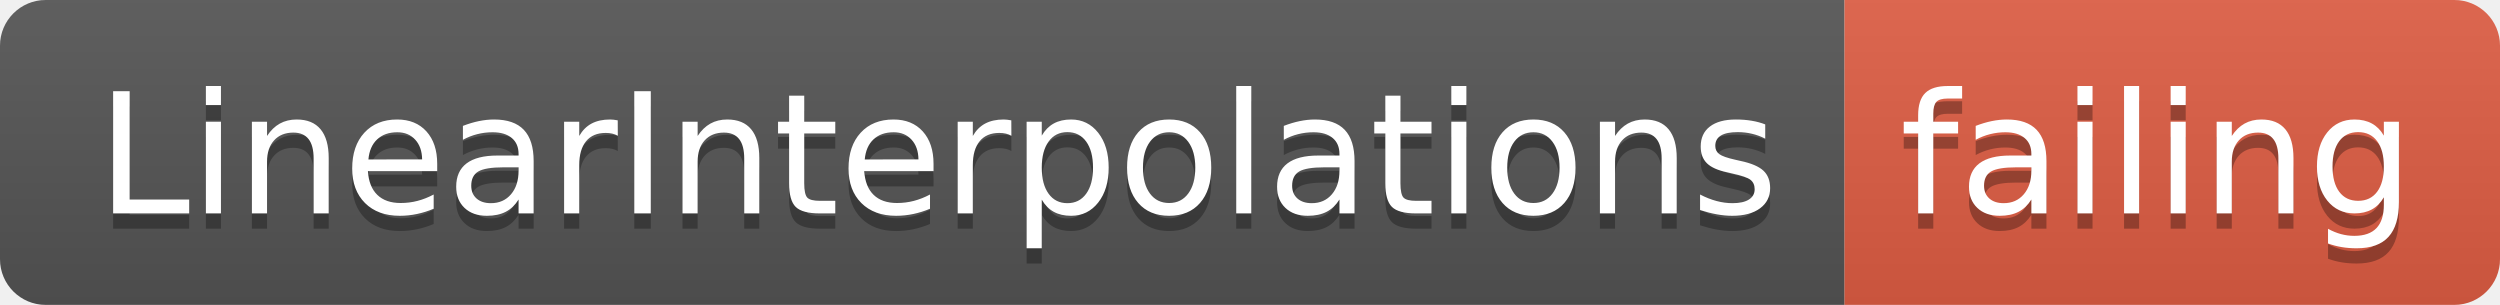
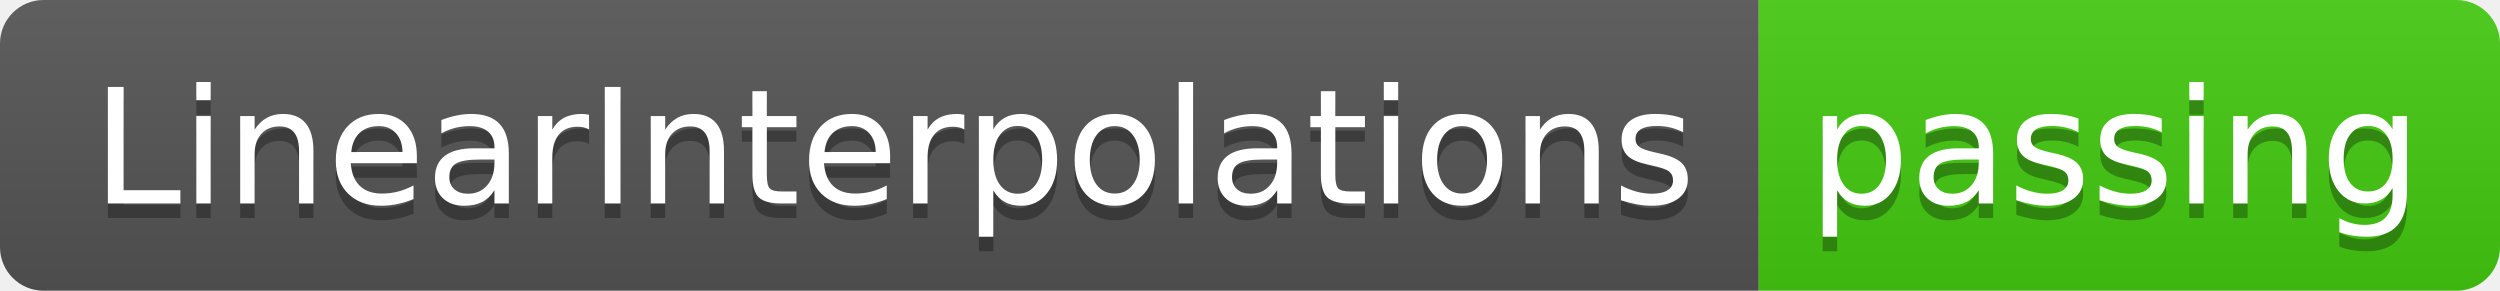
- <svg xmlns="http://www.w3.org/2000/svg" width="164" height="20">
+ <svg xmlns="http://www.w3.org/2000/svg" width="172" height="20">
  <linearGradient id="smooth" x2="0" y2="100%">
    <stop offset="0" stop-color="#bbb" stop-opacity=".1" />
    <stop offset="1" stop-opacity=".1" />
  </linearGradient>
  <clipPath id="round">
-     <rect width="164" height="20" rx="3" fill="#fff" />
+     <rect width="172" height="20" rx="3" fill="#fff" />
  </clipPath>
  <g clip-path="url(#round)">
    <rect width="121" height="20" fill="#555" />
-     <rect x="121" width="43" height="20" fill="#e05d44" />
-     <rect width="164" height="20" fill="url(#smooth)" />
+     <rect x="121" width="51" height="20" fill="#4c1" />
+     <rect width="172" height="20" fill="url(#smooth)" />
  </g>
  <g fill="#fff" text-anchor="middle" font-family="DejaVu Sans,Verdana,Geneva,sans-serif" font-size="110">
    <text x="615" y="150" fill="#010101" fill-opacity=".3" transform="scale(0.1)" textLength="1110" lengthAdjust="spacing">LinearInterpolations</text>
    <text x="615" y="140" transform="scale(0.1)" textLength="1110" lengthAdjust="spacing">LinearInterpolations</text>
-     <text x="1415" y="150" fill="#010101" fill-opacity=".3" transform="scale(0.1)" textLength="330" lengthAdjust="spacing">failing</text>
-     <text x="1415" y="140" transform="scale(0.1)" textLength="330" lengthAdjust="spacing">failing</text>
+     <text x="1455" y="150" fill="#010101" fill-opacity=".3" transform="scale(0.1)" textLength="410" lengthAdjust="spacing">passing</text>
+     <text x="1455" y="140" transform="scale(0.1)" textLength="410" lengthAdjust="spacing">passing</text>
  </g>
</svg>
